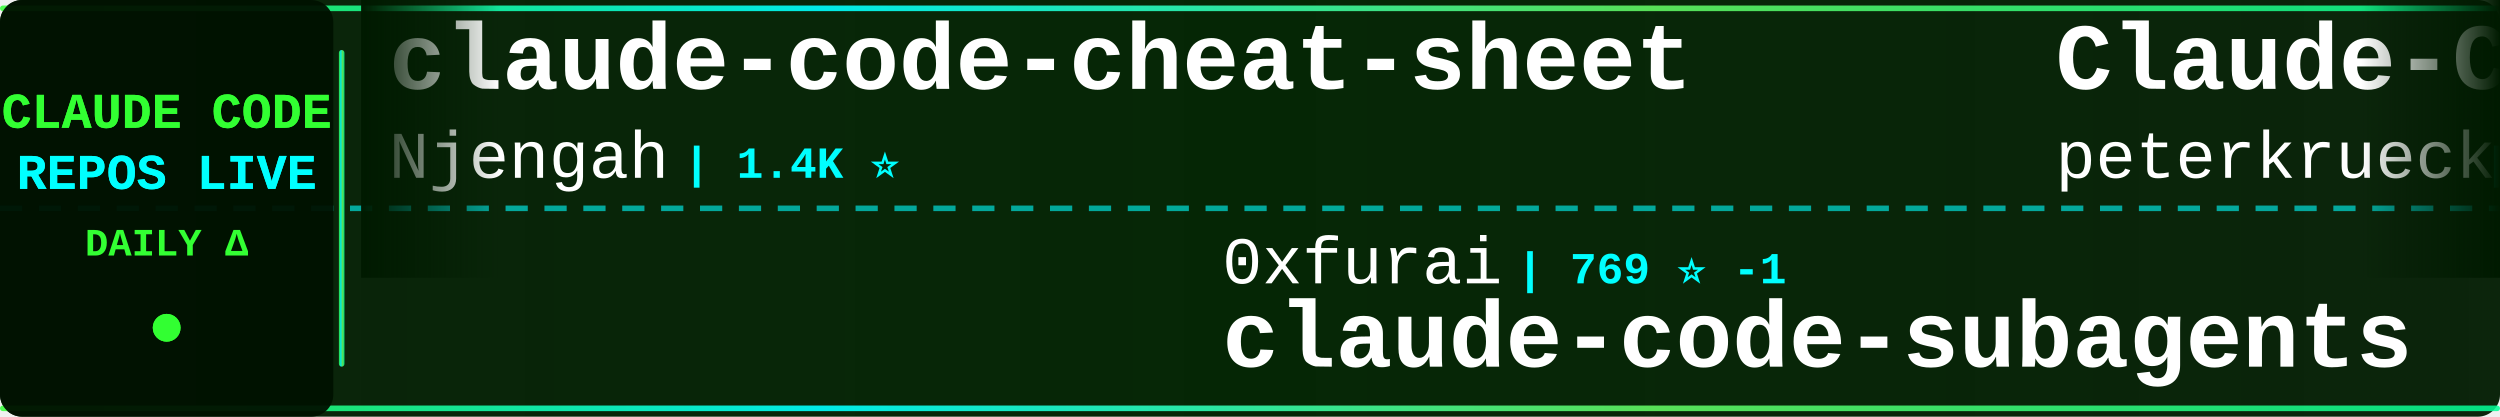
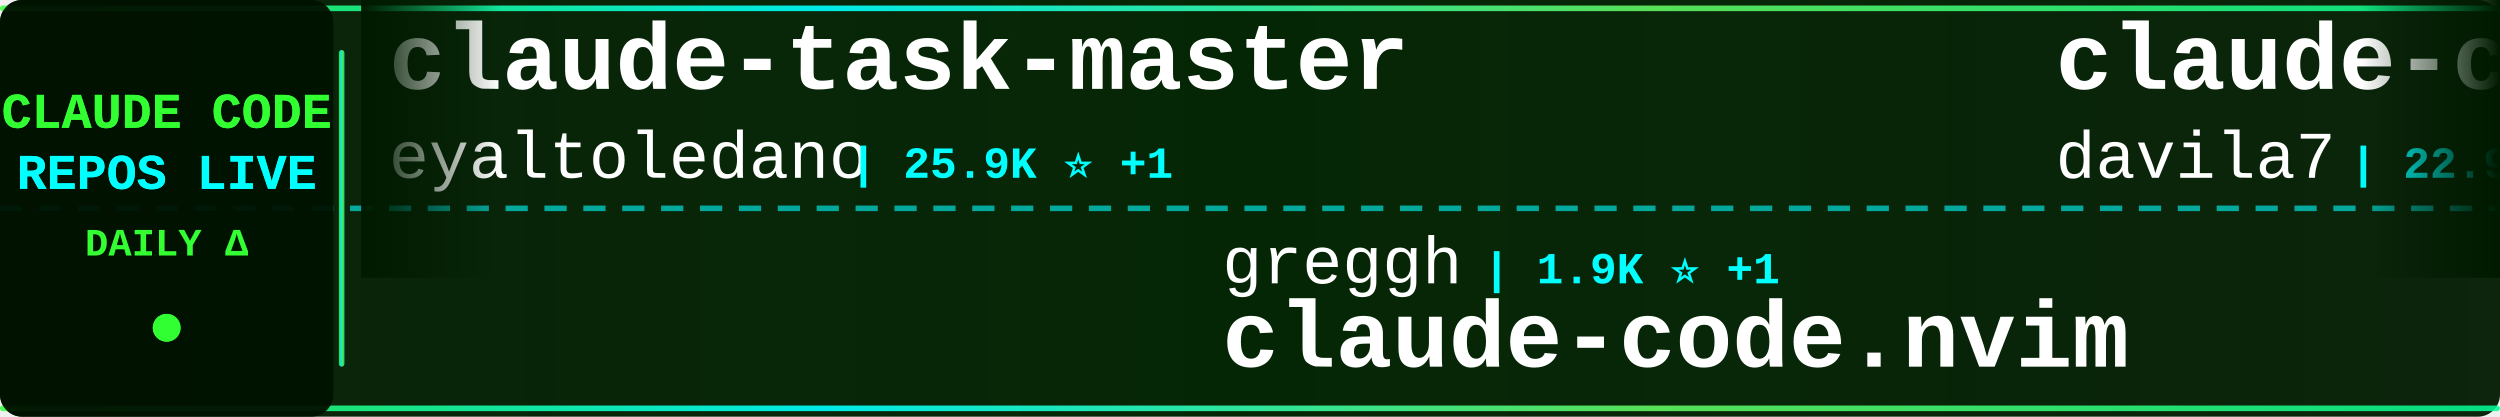
<svg xmlns="http://www.w3.org/2000/svg" width="900" height="150">
  <defs>
    <linearGradient id="tickerBg" x1="0%" y1="0%" x2="100%" y2="0%">
      <stop offset="0%" style="stop-color:#001a00;stop-opacity:0.95" />
      <stop offset="50%" style="stop-color:#002200;stop-opacity:0.98" />
      <stop offset="100%" style="stop-color:#001a00;stop-opacity:0.95" />
    </linearGradient>
    <linearGradient id="borderGrad" x1="0%" y1="0%" x2="100%" y2="0%">
      <stop offset="0%" style="stop-color:#33ff33;stop-opacity:0.85">
        <animate attributeName="stop-opacity" values="0.85;1;0.85" dur="2s" repeatCount="indefinite" />
      </stop>
      <stop offset="33%" style="stop-color:#00ffff;stop-opacity:0.9">
        <animate attributeName="stop-opacity" values="0.9;1;0.9" dur="2.2s" repeatCount="indefinite" />
      </stop>
      <stop offset="66%" style="stop-color:#66ff66;stop-opacity:0.85">
        <animate attributeName="stop-opacity" values="0.85;1;0.85" dur="1.8s" repeatCount="indefinite" />
      </stop>
      <stop offset="100%" style="stop-color:#00ff99;stop-opacity:0.85">
        <animate attributeName="stop-opacity" values="0.85;1;0.85" dur="2s" repeatCount="indefinite" />
      </stop>
    </linearGradient>
    <filter id="textGlow">
      <feGaussianBlur stdDeviation="0.1" result="coloredBlur" />
      <feMerge>
        <feMergeNode in="coloredBlur" />
        <feMergeNode in="SourceGraphic" />
      </feMerge>
    </filter>
    <filter id="metricGlow">
      <feGaussianBlur stdDeviation="0.2" result="coloredBlur" />
      <feMerge>
        <feMergeNode in="coloredBlur" />
        <feMergeNode in="SourceGraphic" />
      </feMerge>
    </filter>
    <linearGradient id="leftFade" x1="0%" y1="0%" x2="100%" y2="0%">
      <stop offset="0%" style="stop-color:#001a00;stop-opacity:1" />
      <stop offset="100%" style="stop-color:#001a00;stop-opacity:0" />
    </linearGradient>
    <linearGradient id="rightFade" x1="0%" y1="0%" x2="100%" y2="0%">
      <stop offset="0%" style="stop-color:#001a00;stop-opacity:0" />
      <stop offset="100%" style="stop-color:#001a00;stop-opacity:1" />
    </linearGradient>
  </defs>
  <rect width="900" height="150" fill="url(#tickerBg)" rx="8" />
  <rect x="0" y="2" width="900" height="2" fill="url(#borderGrad)" rx="1" />
  <rect x="0" y="146" width="900" height="2" fill="url(#borderGrad)" rx="1" />
  <line x1="0" y1="75" x2="900" y2="75" stroke="#00ffff" stroke-width="2" stroke-dasharray="8 6" opacity="0.6" />
  <rect x="0" y="0" width="120" height="150" fill="#001100" opacity="0.95" rx="8" />
  <text x="60" y="46" font-family="'Courier New', monospace" font-size="18" font-weight="bold" fill="#33ff33" text-anchor="middle" filter="url(#textGlow)">
    CLAUDE CODE
  </text>
  <text x="60" y="68" font-family="'Courier New', monospace" font-size="18" font-weight="bold" fill="#00ffff" text-anchor="middle" filter="url(#textGlow)">
    REPOS LIVE
  </text>
  <text x="60" y="92" font-family="'Courier New', monospace" font-size="14" font-weight="bold" fill="#33ff33" text-anchor="middle">
    DAILY Δ
  </text>
  <circle cx="60" cy="118" r="5" fill="#33ff33" filter="url(#metricGlow)">
    <animate attributeName="r" values="4;6;4" dur="1.5s" repeatCount="indefinite" />
    <animate attributeName="opacity" values="0.6;1;0.6" dur="1.5s" repeatCount="indefinite" />
  </circle>
  <rect x="122" y="18" width="2" height="114" fill="url(#borderGrad)" rx="1" />
  <clipPath id="tickerClip">
    <rect x="130" y="0" width="770" height="150" />
  </clipPath>
  <g clip-path="url(#tickerClip)">
    <g id="tickerItems">
      <animateTransform attributeName="transform" attributeType="XML" type="translate" from="0 0" to="-3000 0" dur="54s" repeatCount="indefinite" />
      <g transform="translate(0, 0)">
-         <text x="140" y="32" font-family="'Courier New', monospace" font-size="34" font-weight="bold" fill="#ffffff">claude-code-cheat-sheet</text>
-         <text x="140" y="64" font-family="'Courier New', monospace" font-size="24" font-weight="normal" fill="#ffffff" opacity="1.0">Njengah</text>
-         <text x="246" y="64" font-family="'Courier New', monospace" font-size="16" font-weight="bold" fill="#00ffff"> | 1.4K ⭐</text>
+         <text x="140" y="32" font-family="'Courier New', monospace" font-size="34" font-weight="bold" fill="#ffffff">claude-task-master</text>
+         <text x="140" y="64" font-family="'Courier New', monospace" font-size="24" font-weight="normal" fill="#ffffff" opacity="1.0">eyaltoledano</text>
+         <text x="306" y="64" font-family="'Courier New', monospace" font-size="16" font-weight="bold" fill="#00ffff"> | 25.9K ⭐ +1</text>
      </g>
      <g transform="translate(300, 0)">
-         <text x="140" y="102" font-family="'Courier New', monospace" font-size="24" font-weight="normal" fill="#ffffff" opacity="1.0">0xfurai</text>
-         <text x="246" y="102" font-family="'Courier New', monospace" font-size="16" font-weight="bold" fill="#00ffff"> | 769 ⭐ -1</text>
-         <text x="140" y="132" font-family="'Courier New', monospace" font-size="34" font-weight="bold" fill="#ffffff">claude-code-subagents</text>
+         <text x="140" y="102" font-family="'Courier New', monospace" font-size="24" font-weight="normal" fill="#ffffff" opacity="1.0">greggh</text>
+         <text x="234" y="102" font-family="'Courier New', monospace" font-size="16" font-weight="bold" fill="#00ffff"> | 1.9K ⭐ +1</text>
+         <text x="140" y="132" font-family="'Courier New', monospace" font-size="34" font-weight="bold" fill="#ffffff">claude-code.nvim</text>
      </g>
      <g transform="translate(600, 0)">
-         <text x="140" y="32" font-family="'Courier New', monospace" font-size="34" font-weight="bold" fill="#ffffff">Claude-Code-Development-...</text>
-         <text x="140" y="64" font-family="'Courier New', monospace" font-size="24" font-weight="normal" fill="#ffffff" opacity="1.0">peterkrueck</text>
-         <text x="294" y="64" font-family="'Courier New', monospace" font-size="16" font-weight="bold" fill="#00ffff"> | 1.3K ⭐</text>
+         <text x="140" y="32" font-family="'Courier New', monospace" font-size="34" font-weight="bold" fill="#ffffff">claude-code-templates</text>
+         <text x="140" y="64" font-family="'Courier New', monospace" font-size="24" font-weight="normal" fill="#ffffff" opacity="1.0">davila7</text>
+         <text x="246" y="64" font-family="'Courier New', monospace" font-size="16" font-weight="bold" fill="#00ffff"> | 22.9K ⭐ +19</text>
      </g>
      <g transform="translate(900, 0)">
-         <text x="140" y="102" font-family="'Courier New', monospace" font-size="24" font-weight="normal" fill="#ffffff" opacity="1.0">wshobson</text>
-         <text x="258" y="102" font-family="'Courier New', monospace" font-size="16" font-weight="bold" fill="#00ffff"> | 31.1K ⭐ +25</text>
-         <text x="140" y="132" font-family="'Courier New', monospace" font-size="34" font-weight="bold" fill="#ffffff">agents</text>
+         <text x="140" y="102" font-family="'Courier New', monospace" font-size="24" font-weight="normal" fill="#ffffff" opacity="1.0">EveryInc</text>
+         <text x="258" y="102" font-family="'Courier New', monospace" font-size="16" font-weight="bold" fill="#00ffff"> | 10.3K ⭐ +13</text>
+         <text x="140" y="132" font-family="'Courier New', monospace" font-size="34" font-weight="bold" fill="#ffffff">compound-engineering-plu...</text>
      </g>
      <g transform="translate(1200, 0)">
        <text x="140" y="32" font-family="'Courier New', monospace" font-size="34" font-weight="bold" fill="#ffffff">Claude-Code-x-OpenClaw-G...</text>
        <text x="140" y="64" font-family="'Courier New', monospace" font-size="24" font-weight="normal" fill="#ffffff" opacity="1.0">KimYx0207</text>
-         <text x="270" y="64" font-family="'Courier New', monospace" font-size="16" font-weight="bold" fill="#00ffff"> | 1.9K ⭐ +15</text>
+         <text x="270" y="64" font-family="'Courier New', monospace" font-size="16" font-weight="bold" fill="#00ffff"> | 1.9K ⭐ +12</text>
      </g>
      <g transform="translate(1500, 0)">
-         <text x="140" y="102" font-family="'Courier New', monospace" font-size="24" font-weight="normal" fill="#ffffff" opacity="1.0">MadAppGang</text>
-         <text x="282" y="102" font-family="'Courier New', monospace" font-size="16" font-weight="bold" fill="#00ffff"> | 244 ⭐ +1</text>
+         <text x="140" y="102" font-family="'Courier New', monospace" font-size="24" font-weight="normal" fill="#ffffff" opacity="1.0">anthropics</text>
+         <text x="282" y="102" font-family="'Courier New', monospace" font-size="16" font-weight="bold" fill="#00ffff"> | 77.4K ⭐ +118</text>
        <text x="140" y="132" font-family="'Courier New', monospace" font-size="34" font-weight="bold" fill="#ffffff">claude-code</text>
      </g>
      <g transform="translate(1800, 0)">
-         <text x="140" y="32" font-family="'Courier New', monospace" font-size="34" font-weight="bold" fill="#ffffff">openskills</text>
-         <text x="140" y="64" font-family="'Courier New', monospace" font-size="24" font-weight="normal" fill="#ffffff" opacity="1.0">numman-ali</text>
-         <text x="282" y="64" font-family="'Courier New', monospace" font-size="16" font-weight="bold" fill="#00ffff"> | 9.0K ⭐ +4</text>
+         <text x="140" y="32" font-family="'Courier New', monospace" font-size="34" font-weight="bold" fill="#ffffff">claude-code-guide</text>
+         <text x="140" y="64" font-family="'Courier New', monospace" font-size="24" font-weight="normal" fill="#ffffff" opacity="1.0">Cranot</text>
+         <text x="234" y="64" font-family="'Courier New', monospace" font-size="16" font-weight="bold" fill="#00ffff"> | 2.5K ⭐ +2</text>
      </g>
      <g transform="translate(2100, 0)">
-         <text x="140" y="102" font-family="'Courier New', monospace" font-size="24" font-weight="normal" fill="#ffffff" opacity="1.0">severity1</text>
-         <text x="270" y="102" font-family="'Courier New', monospace" font-size="16" font-weight="bold" fill="#00ffff"> | 1.2K ⭐ +2</text>
-         <text x="140" y="132" font-family="'Courier New', monospace" font-size="34" font-weight="bold" fill="#ffffff">claude-code-prompt-impro...</text>
+         <text x="140" y="102" font-family="'Courier New', monospace" font-size="24" font-weight="normal" fill="#ffffff" opacity="1.0">lyconear</text>
+         <text x="258" y="102" font-family="'Courier New', monospace" font-size="16" font-weight="bold" fill="#00ffff"> | 4 ⭐</text>
+         <text x="140" y="132" font-family="'Courier New', monospace" font-size="34" font-weight="bold" fill="#ffffff">Claude-Code</text>
      </g>
      <g transform="translate(2400, 0)">
-         <text x="140" y="32" font-family="'Courier New', monospace" font-size="34" font-weight="bold" fill="#ffffff">claude-code-hooks-master...</text>
-         <text x="140" y="64" font-family="'Courier New', monospace" font-size="24" font-weight="normal" fill="#ffffff" opacity="1.0">disler</text>
-         <text x="234" y="64" font-family="'Courier New', monospace" font-size="16" font-weight="bold" fill="#00ffff"> | 3.3K ⭐ +6</text>
+         <text x="140" y="32" font-family="'Courier New', monospace" font-size="34" font-weight="bold" fill="#ffffff">claude-code-security-rev...</text>
+         <text x="140" y="64" font-family="'Courier New', monospace" font-size="24" font-weight="normal" fill="#ffffff" opacity="1.0">anthropics</text>
+         <text x="282" y="64" font-family="'Courier New', monospace" font-size="16" font-weight="bold" fill="#00ffff"> | 3.8K ⭐ +6</text>
      </g>
      <g transform="translate(2700, 0)">
-         <text x="140" y="102" font-family="'Courier New', monospace" font-size="24" font-weight="normal" fill="#ffffff" opacity="1.0">davila7</text>
-         <text x="246" y="102" font-family="'Courier New', monospace" font-size="16" font-weight="bold" fill="#00ffff"> | 22.8K ⭐ +20</text>
-         <text x="140" y="132" font-family="'Courier New', monospace" font-size="34" font-weight="bold" fill="#ffffff">claude-code-templates</text>
+         <text x="140" y="102" font-family="'Courier New', monospace" font-size="24" font-weight="normal" fill="#ffffff" opacity="1.0">anthropics</text>
+         <text x="282" y="102" font-family="'Courier New', monospace" font-size="16" font-weight="bold" fill="#00ffff"> | 5.4K ⭐ +16</text>
+         <text x="140" y="132" font-family="'Courier New', monospace" font-size="34" font-weight="bold" fill="#ffffff">claude-agent-sdk-python</text>
      </g>
      <g transform="translate(3000, 0)">
-         <text x="140" y="32" font-family="'Courier New', monospace" font-size="34" font-weight="bold" fill="#ffffff">claude-code-cheat-sheet</text>
-         <text x="140" y="64" font-family="'Courier New', monospace" font-size="24" font-weight="normal" fill="#ffffff" opacity="1.0">Njengah</text>
-         <text x="246" y="64" font-family="'Courier New', monospace" font-size="16" font-weight="bold" fill="#00ffff"> | 1.4K ⭐</text>
+         <text x="140" y="32" font-family="'Courier New', monospace" font-size="34" font-weight="bold" fill="#ffffff">claude-task-master</text>
+         <text x="140" y="64" font-family="'Courier New', monospace" font-size="24" font-weight="normal" fill="#ffffff" opacity="1.0">eyaltoledano</text>
+         <text x="306" y="64" font-family="'Courier New', monospace" font-size="16" font-weight="bold" fill="#00ffff"> | 25.9K ⭐ +1</text>
      </g>
      <g transform="translate(3300, 0)">
-         <text x="140" y="102" font-family="'Courier New', monospace" font-size="24" font-weight="normal" fill="#ffffff" opacity="1.0">0xfurai</text>
-         <text x="246" y="102" font-family="'Courier New', monospace" font-size="16" font-weight="bold" fill="#00ffff"> | 769 ⭐ -1</text>
-         <text x="140" y="132" font-family="'Courier New', monospace" font-size="34" font-weight="bold" fill="#ffffff">claude-code-subagents</text>
+         <text x="140" y="102" font-family="'Courier New', monospace" font-size="24" font-weight="normal" fill="#ffffff" opacity="1.0">greggh</text>
+         <text x="234" y="102" font-family="'Courier New', monospace" font-size="16" font-weight="bold" fill="#00ffff"> | 1.9K ⭐ +1</text>
+         <text x="140" y="132" font-family="'Courier New', monospace" font-size="34" font-weight="bold" fill="#ffffff">claude-code.nvim</text>
      </g>
      <g transform="translate(3600, 0)">
-         <text x="140" y="32" font-family="'Courier New', monospace" font-size="34" font-weight="bold" fill="#ffffff">Claude-Code-Development-...</text>
-         <text x="140" y="64" font-family="'Courier New', monospace" font-size="24" font-weight="normal" fill="#ffffff" opacity="1.0">peterkrueck</text>
-         <text x="294" y="64" font-family="'Courier New', monospace" font-size="16" font-weight="bold" fill="#00ffff"> | 1.3K ⭐</text>
+         <text x="140" y="32" font-family="'Courier New', monospace" font-size="34" font-weight="bold" fill="#ffffff">claude-code-templates</text>
+         <text x="140" y="64" font-family="'Courier New', monospace" font-size="24" font-weight="normal" fill="#ffffff" opacity="1.0">davila7</text>
+         <text x="246" y="64" font-family="'Courier New', monospace" font-size="16" font-weight="bold" fill="#00ffff"> | 22.9K ⭐ +19</text>
      </g>
      <g transform="translate(3900, 0)">
-         <text x="140" y="102" font-family="'Courier New', monospace" font-size="24" font-weight="normal" fill="#ffffff" opacity="1.0">wshobson</text>
-         <text x="258" y="102" font-family="'Courier New', monospace" font-size="16" font-weight="bold" fill="#00ffff"> | 31.1K ⭐ +25</text>
-         <text x="140" y="132" font-family="'Courier New', monospace" font-size="34" font-weight="bold" fill="#ffffff">agents</text>
+         <text x="140" y="102" font-family="'Courier New', monospace" font-size="24" font-weight="normal" fill="#ffffff" opacity="1.0">EveryInc</text>
+         <text x="258" y="102" font-family="'Courier New', monospace" font-size="16" font-weight="bold" fill="#00ffff"> | 10.3K ⭐ +13</text>
+         <text x="140" y="132" font-family="'Courier New', monospace" font-size="34" font-weight="bold" fill="#ffffff">compound-engineering-plu...</text>
      </g>
    </g>
  </g>
  <rect x="130" y="0" width="50" height="100" fill="url(#leftFade)" />
  <rect x="850" y="0" width="50" height="100" fill="url(#rightFade)" />
</svg>
